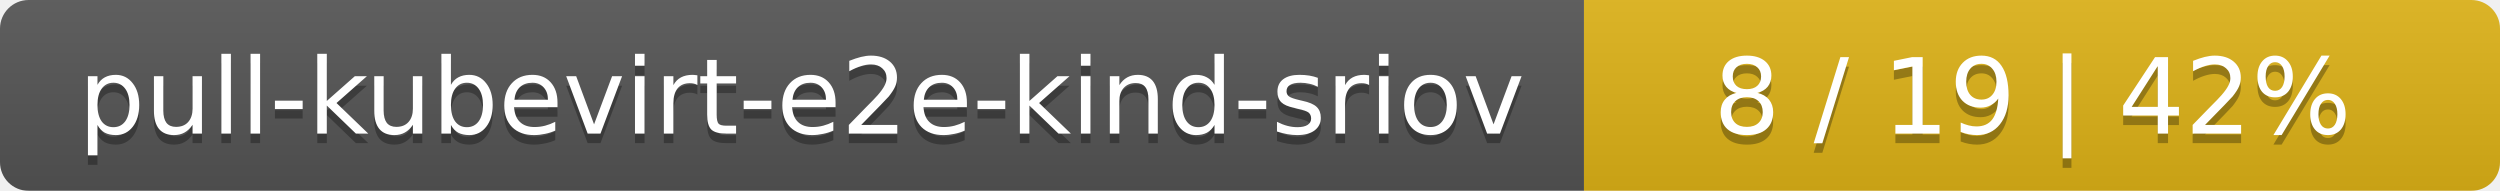
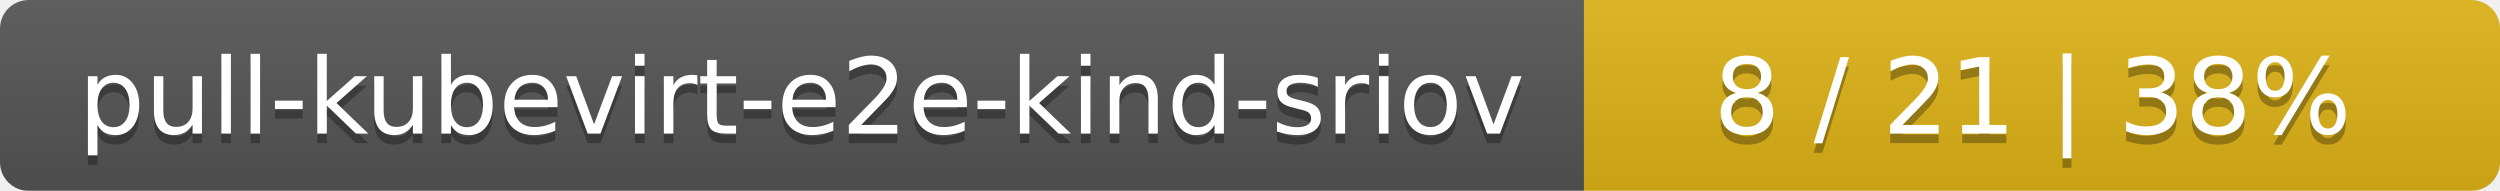
<svg xmlns="http://www.w3.org/2000/svg" width="262" height="20">
  <linearGradient id="smooth" x2="0" y2="100%">
    <stop offset="0" stop-color="#bbb" stop-opacity=".1" />
    <stop offset="1" stop-opacity=".1" />
  </linearGradient>
  <mask id="round">
    <rect width="262" height="20" rx="3" fill="#fff" />
  </mask>
  <g mask="url(#round)">
    <rect width="166" height="20" fill="#555" />
    <rect x="166" width="96" height="20" fill="#dfb317" />
    <rect width="262" height="20" fill="url(#smooth)" />
  </g>
  <g fill="#fff" text-anchor="middle" font-family="DejaVu Sans,Verdana,Geneva,sans-serif" font-size="11">
    <text x="84" y="15" fill="#010101" fill-opacity=".3">pull-kubevirt-e2e-kind-sriov</text>
    <text x="84" y="14">pull-kubevirt-e2e-kind-sriov</text>
-     <text x="213" y="15" fill="#010101" fill-opacity=".3">8 / 19    |    42%</text>
-     <text x="213" y="14">8 / 19    |    42%</text>
+     <text x="213" y="15" fill="#010101" fill-opacity=".3">8 / 21    |    38%</text>
+     <text x="213" y="14">8 / 21    |    38%</text>
  </g>
</svg>
